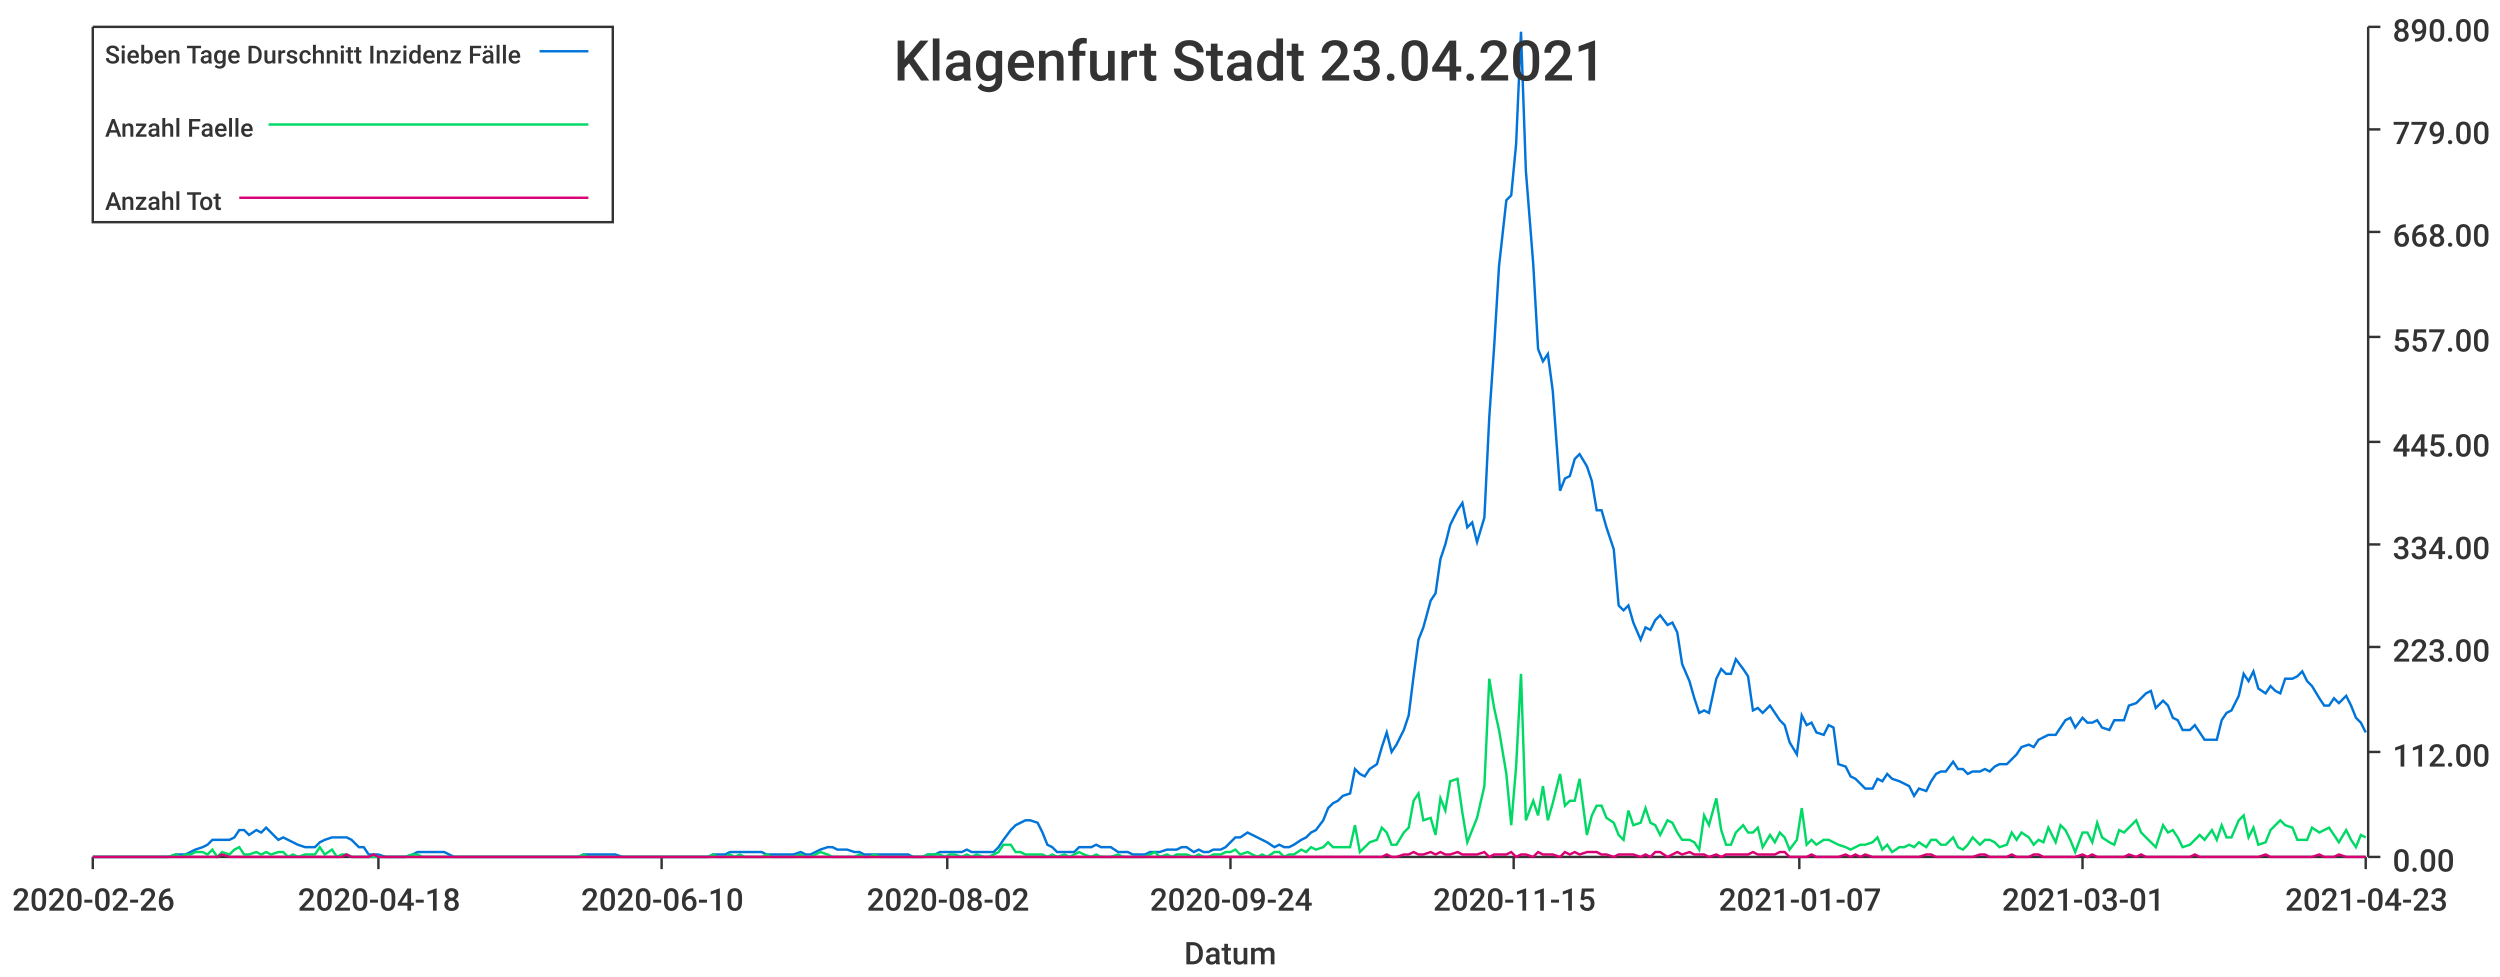
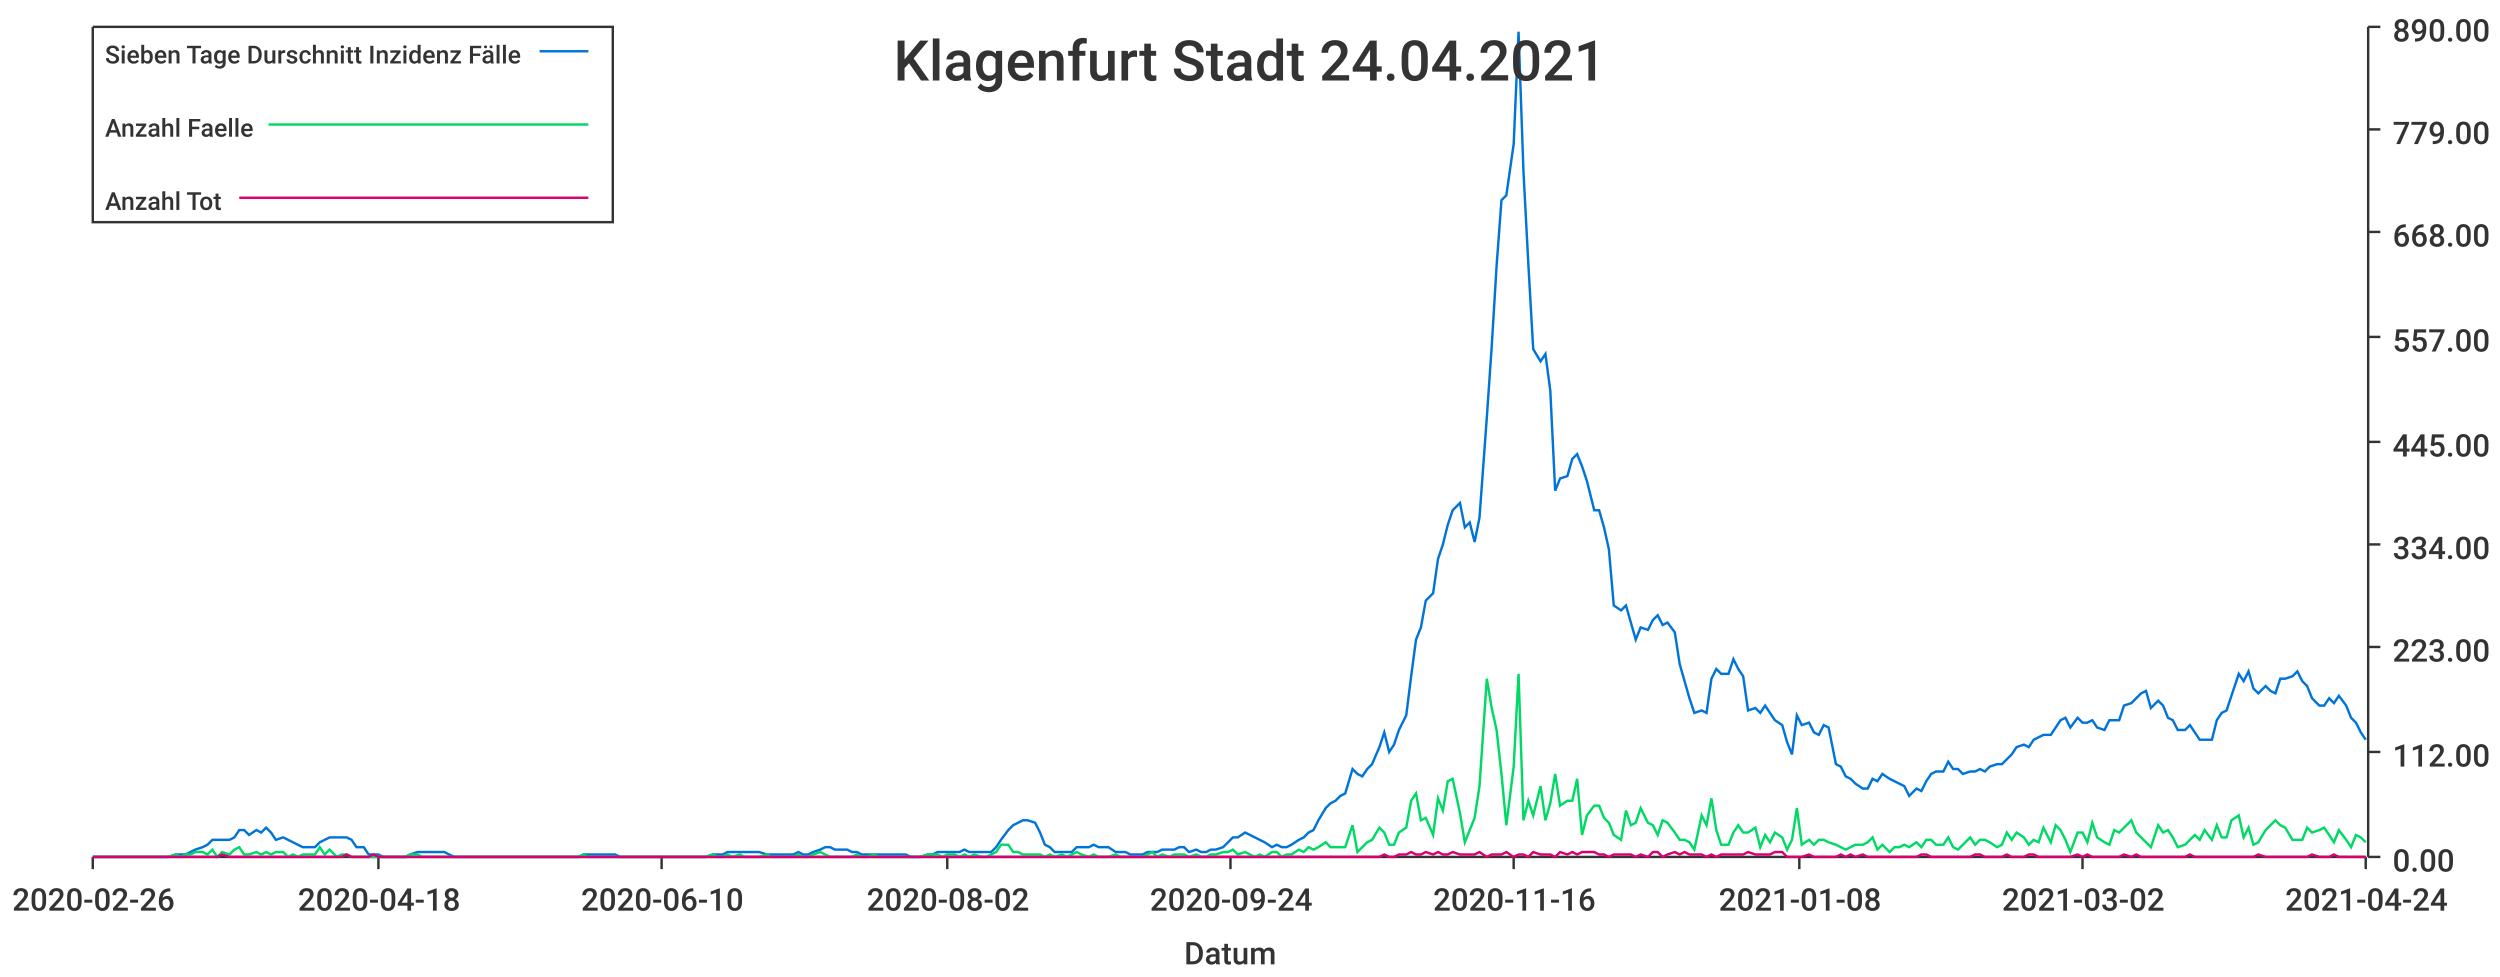
<svg xmlns="http://www.w3.org/2000/svg" width="1024" height="400">\n<path d="M 0 0 L 1024 0 L 1024 400 L 0 400 L 0 0" style="stroke-width:0;stroke:rgba(255,255,255,1.0);fill:rgba(255,255,255,1.0)" />
  <path d="M 38 11 L 969 11 L 969 351 L 38 351 L 38 11" style="stroke-width:0;stroke:rgba(255,255,255,1.0);fill:rgba(255,255,255,1.0)" />
  <path d="M 38 351 L 969 351" style="stroke-width:1;stroke:rgba(51,51,51,1.0);fill:none" />
  <path d="M 38 351 L 38 356" style="stroke-width:1;stroke:rgba(51,51,51,1.0);fill:none" />
  <text x="5" y="373" style="stroke-width:0;stroke:none;fill:rgba(51,51,51,1.0);font-size:12.8px;font-family:'Roboto Medium',sans-serif">2020-02-26</text>
  <path d="M 155 351 L 155 356" style="stroke-width:1;stroke:rgba(51,51,51,1.0);fill:none" />
  <text x="122" y="373" style="stroke-width:0;stroke:none;fill:rgba(51,51,51,1.0);font-size:12.8px;font-family:'Roboto Medium',sans-serif">2020-04-18</text>
  <path d="M 271 351 L 271 356" style="stroke-width:1;stroke:rgba(51,51,51,1.0);fill:none" />
  <text x="238" y="373" style="stroke-width:0;stroke:none;fill:rgba(51,51,51,1.0);font-size:12.8px;font-family:'Roboto Medium',sans-serif">2020-06-10</text>
  <path d="M 388 351 L 388 356" style="stroke-width:1;stroke:rgba(51,51,51,1.0);fill:none" />
  <text x="355" y="373" style="stroke-width:0;stroke:none;fill:rgba(51,51,51,1.0);font-size:12.8px;font-family:'Roboto Medium',sans-serif">2020-08-02</text>
  <path d="M 504 351 L 504 356" style="stroke-width:1;stroke:rgba(51,51,51,1.0);fill:none" />
  <text x="471" y="373" style="stroke-width:0;stroke:none;fill:rgba(51,51,51,1.0);font-size:12.8px;font-family:'Roboto Medium',sans-serif">2020-09-24</text>
  <path d="M 620 351 L 620 356" style="stroke-width:1;stroke:rgba(51,51,51,1.0);fill:none" />
-   <text x="587" y="373" style="stroke-width:0;stroke:none;fill:rgba(51,51,51,1.0);font-size:12.8px;font-family:'Roboto Medium',sans-serif">2020-11-15</text>
+   <text x="587" y="373" style="stroke-width:0;stroke:none;fill:rgba(51,51,51,1.0);font-size:12.8px;font-family:'Roboto Medium',sans-serif">2020-11-16</text>
  <path d="M 737 351 L 737 356" style="stroke-width:1;stroke:rgba(51,51,51,1.0);fill:none" />
-   <text x="704" y="373" style="stroke-width:0;stroke:none;fill:rgba(51,51,51,1.0);font-size:12.8px;font-family:'Roboto Medium',sans-serif">2021-01-07</text>
+   <text x="704" y="373" style="stroke-width:0;stroke:none;fill:rgba(51,51,51,1.0);font-size:12.8px;font-family:'Roboto Medium',sans-serif">2021-01-08</text>
  <path d="M 853 351 L 853 356" style="stroke-width:1;stroke:rgba(51,51,51,1.0);fill:none" />
-   <text x="820" y="373" style="stroke-width:0;stroke:none;fill:rgba(51,51,51,1.0);font-size:12.8px;font-family:'Roboto Medium',sans-serif">2021-03-01</text>
+   <text x="820" y="373" style="stroke-width:0;stroke:none;fill:rgba(51,51,51,1.0);font-size:12.8px;font-family:'Roboto Medium',sans-serif">2021-03-02</text>
  <path d="M 969 351 L 969 356" style="stroke-width:1;stroke:rgba(51,51,51,1.0);fill:none" />
-   <text x="936" y="373" style="stroke-width:0;stroke:none;fill:rgba(51,51,51,1.0);font-size:12.8px;font-family:'Roboto Medium',sans-serif">2021-04-23</text>
+   <text x="936" y="373" style="stroke-width:0;stroke:none;fill:rgba(51,51,51,1.0);font-size:12.8px;font-family:'Roboto Medium',sans-serif">2021-04-24</text>
  <text x="485" y="395" style="stroke-width:0;stroke:none;fill:rgba(51,51,51,1.0);font-size:12.8px;font-family:'Roboto Medium',sans-serif">Datum</text>
  <path d="M 970 351 L 970 11" style="stroke-width:1;stroke:rgba(51,51,51,1.0);fill:none" />
  <path d="M 970 351 L 975 351" style="stroke-width:1;stroke:rgba(51,51,51,1.0);fill:none" />
  <text x="980" y="357" style="stroke-width:0;stroke:none;fill:rgba(51,51,51,1.0);font-size:12.8px;font-family:'Roboto Medium',sans-serif">0.00</text>
  <path d="M 970 308 L 975 308" style="stroke-width:1;stroke:rgba(51,51,51,1.0);fill:none" />
  <text x="980" y="314" style="stroke-width:0;stroke:none;fill:rgba(51,51,51,1.0);font-size:12.8px;font-family:'Roboto Medium',sans-serif">112.00</text>
  <path d="M 970 265 L 975 265" style="stroke-width:1;stroke:rgba(51,51,51,1.0);fill:none" />
  <text x="980" y="271" style="stroke-width:0;stroke:none;fill:rgba(51,51,51,1.0);font-size:12.8px;font-family:'Roboto Medium',sans-serif">223.00</text>
  <path d="M 970 223 L 975 223" style="stroke-width:1;stroke:rgba(51,51,51,1.0);fill:none" />
  <text x="980" y="229" style="stroke-width:0;stroke:none;fill:rgba(51,51,51,1.0);font-size:12.8px;font-family:'Roboto Medium',sans-serif">334.00</text>
  <path d="M 970 181 L 975 181" style="stroke-width:1;stroke:rgba(51,51,51,1.0);fill:none" />
  <text x="980" y="187" style="stroke-width:0;stroke:none;fill:rgba(51,51,51,1.0);font-size:12.8px;font-family:'Roboto Medium',sans-serif">445.00</text>
  <path d="M 970 138 L 975 138" style="stroke-width:1;stroke:rgba(51,51,51,1.0);fill:none" />
  <text x="980" y="144" style="stroke-width:0;stroke:none;fill:rgba(51,51,51,1.0);font-size:12.8px;font-family:'Roboto Medium',sans-serif">557.00</text>
  <path d="M 970 95 L 975 95" style="stroke-width:1;stroke:rgba(51,51,51,1.0);fill:none" />
  <text x="980" y="101" style="stroke-width:0;stroke:none;fill:rgba(51,51,51,1.0);font-size:12.8px;font-family:'Roboto Medium',sans-serif">668.00</text>
  <path d="M 970 53 L 975 53" style="stroke-width:1;stroke:rgba(51,51,51,1.0);fill:none" />
  <text x="980" y="59" style="stroke-width:0;stroke:none;fill:rgba(51,51,51,1.0);font-size:12.8px;font-family:'Roboto Medium',sans-serif">779.00</text>
  <path d="M 970 11 L 975 11" style="stroke-width:1;stroke:rgba(51,51,51,1.0);fill:none" />
  <text x="980" y="17" style="stroke-width:0;stroke:none;fill:rgba(51,51,51,1.0);font-size:12.8px;font-family:'Roboto Medium',sans-serif">890.00</text>
-   <path d="M 38 351 L 41 351 L 43 351 L 45 351 L 47 351 L 50 351 L 52 351 L 54 351 L 56 351 L 58 351 L 61 351 L 63 351 L 65 351 L 67 351 L 69 351 L 72 350 L 74 350 L 76 350 L 78 349 L 80 348 L 83 347 L 85 346 L 87 344 L 89 344 L 91 344 L 94 344 L 96 343 L 98 340 L 100 340 L 102 342 L 105 340 L 107 341 L 109 339 L 111 341 L 114 344 L 116 343 L 118 344 L 120 345 L 122 346 L 125 347 L 127 347 L 129 347 L 131 345 L 133 344 L 136 343 L 138 343 L 140 343 L 142 343 L 144 344 L 147 347 L 149 347 L 151 350 L 153 350 L 155 350 L 158 351 L 160 351 L 162 351 L 164 351 L 166 351 L 169 350 L 171 349 L 173 349 L 175 349 L 177 349 L 180 349 L 182 349 L 184 350 L 186 351 L 189 351 L 191 351 L 193 351 L 195 351 L 197 351 L 200 351 L 202 351 L 204 351 L 206 351 L 208 351 L 211 351 L 213 351 L 215 351 L 217 351 L 219 351 L 222 351 L 224 351 L 226 351 L 228 351 L 230 351 L 233 351 L 235 351 L 237 351 L 239 350 L 241 350 L 244 350 L 246 350 L 248 350 L 250 350 L 252 350 L 255 351 L 257 351 L 259 351 L 261 351 L 264 351 L 266 351 L 268 351 L 270 351 L 272 351 L 275 351 L 277 351 L 279 351 L 281 351 L 283 351 L 286 351 L 288 351 L 290 351 L 292 350 L 294 350 L 297 350 L 299 349 L 301 349 L 303 349 L 305 349 L 308 349 L 310 349 L 312 349 L 314 350 L 316 350 L 319 350 L 321 350 L 323 350 L 325 350 L 328 349 L 330 350 L 332 350 L 334 349 L 336 348 L 339 347 L 341 347 L 343 348 L 345 348 L 347 348 L 350 349 L 352 349 L 354 350 L 356 350 L 358 350 L 361 350 L 363 350 L 365 350 L 367 350 L 369 350 L 372 350 L 374 351 L 376 351 L 378 351 L 380 350 L 383 350 L 385 349 L 387 349 L 389 349 L 391 349 L 394 349 L 396 348 L 398 349 L 400 349 L 403 349 L 405 349 L 407 349 L 409 347 L 411 344 L 414 340 L 416 338 L 418 337 L 420 336 L 422 336 L 425 337 L 427 341 L 429 346 L 431 347 L 433 349 L 436 349 L 438 349 L 440 349 L 442 347 L 444 347 L 447 347 L 449 346 L 451 347 L 453 347 L 455 347 L 458 349 L 460 349 L 462 349 L 464 350 L 466 350 L 469 350 L 471 349 L 473 349 L 475 349 L 478 348 L 480 348 L 482 348 L 484 347 L 486 347 L 489 349 L 491 348 L 493 349 L 495 349 L 497 348 L 500 348 L 502 347 L 504 345 L 506 343 L 508 343 L 511 341 L 513 342 L 515 343 L 517 344 L 519 345 L 522 347 L 524 346 L 526 347 L 528 347 L 530 346 L 533 344 L 535 343 L 537 341 L 539 340 L 542 336 L 544 331 L 546 329 L 548 328 L 550 326 L 553 325 L 555 315 L 557 317 L 559 318 L 561 315 L 564 313 L 566 306 L 568 300 L 570 308 L 572 305 L 575 299 L 577 293 L 579 277 L 581 262 L 583 257 L 586 246 L 588 243 L 590 229 L 592 223 L 594 215 L 597 209 L 599 206 L 601 216 L 603 214 L 605 222 L 608 212 L 610 171 L 612 142 L 614 109 L 617 82 L 619 80 L 621 59 L 623 13 L 625 70 L 628 108 L 630 143 L 632 148 L 634 145 L 636 160 L 639 201 L 641 196 L 643 195 L 645 188 L 647 186 L 650 191 L 652 197 L 654 209 L 656 209 L 658 216 L 661 225 L 663 248 L 665 250 L 667 248 L 669 255 L 672 262 L 674 257 L 676 258 L 678 254 L 680 252 L 683 256 L 685 255 L 687 259 L 689 272 L 692 279 L 694 286 L 696 292 L 698 291 L 700 292 L 703 278 L 705 274 L 707 276 L 709 276 L 711 270 L 714 274 L 716 277 L 718 291 L 720 290 L 722 292 L 725 289 L 727 292 L 729 295 L 731 297 L 733 304 L 736 309 L 738 293 L 740 297 L 742 296 L 744 300 L 747 301 L 749 297 L 751 298 L 753 313 L 756 314 L 758 318 L 760 319 L 762 321 L 764 323 L 767 323 L 769 319 L 771 320 L 773 317 L 775 319 L 778 320 L 780 321 L 782 322 L 784 326 L 786 323 L 789 324 L 791 320 L 793 317 L 795 316 L 797 316 L 800 312 L 802 315 L 804 315 L 806 317 L 808 316 L 811 316 L 813 315 L 815 316 L 817 314 L 819 313 L 822 313 L 824 311 L 826 309 L 828 306 L 831 305 L 833 306 L 835 303 L 837 302 L 839 301 L 842 301 L 844 298 L 846 295 L 848 294 L 850 298 L 853 294 L 855 296 L 857 296 L 859 295 L 861 298 L 864 299 L 866 295 L 868 295 L 870 295 L 872 289 L 875 288 L 877 286 L 879 284 L 881 283 L 883 290 L 886 287 L 888 289 L 890 294 L 892 295 L 894 299 L 897 299 L 899 297 L 901 300 L 903 303 L 906 303 L 908 303 L 910 295 L 912 292 L 914 291 L 917 285 L 919 276 L 921 279 L 923 275 L 925 282 L 928 284 L 930 281 L 932 283 L 934 284 L 936 278 L 939 278 L 941 277 L 943 275 L 945 279 L 947 281 L 950 286 L 952 289 L 954 289 L 956 286 L 958 288 L 961 285 L 963 289 L 965 294 L 967 296 L 969 300" style="stroke-width:1;stroke:rgba(0,116,217,1.0);fill:none" />
-   <path d="M 38 351 L 41 351 L 43 351 L 45 351 L 47 351 L 50 351 L 52 351 L 54 351 L 56 351 L 58 351 L 61 351 L 63 351 L 65 351 L 67 351 L 69 351 L 72 350 L 74 351 L 76 350 L 78 350 L 80 349 L 83 349 L 85 350 L 87 348 L 89 351 L 91 349 L 94 350 L 96 348 L 98 347 L 100 350 L 102 350 L 105 349 L 107 350 L 109 349 L 111 350 L 114 349 L 116 349 L 118 351 L 120 350 L 122 351 L 125 350 L 127 350 L 129 350 L 131 347 L 133 350 L 136 348 L 138 351 L 140 350 L 142 350 L 144 351 L 147 351 L 149 351 L 151 351 L 153 351 L 155 351 L 158 351 L 160 351 L 162 351 L 164 351 L 166 351 L 169 350 L 171 350 L 173 351 L 175 351 L 177 351 L 180 351 L 182 351 L 184 351 L 186 351 L 189 351 L 191 351 L 193 351 L 195 351 L 197 351 L 200 351 L 202 351 L 204 351 L 206 351 L 208 351 L 211 351 L 213 351 L 215 351 L 217 351 L 219 351 L 222 351 L 224 351 L 226 351 L 228 351 L 230 351 L 233 351 L 235 351 L 237 351 L 239 350 L 241 351 L 244 351 L 246 351 L 248 351 L 250 351 L 252 351 L 255 351 L 257 351 L 259 351 L 261 351 L 264 351 L 266 351 L 268 351 L 270 351 L 272 351 L 275 351 L 277 351 L 279 351 L 281 351 L 283 351 L 286 351 L 288 351 L 290 351 L 292 350 L 294 351 L 297 351 L 299 350 L 301 351 L 303 350 L 305 351 L 308 351 L 310 351 L 312 351 L 314 350 L 316 351 L 319 351 L 321 351 L 323 351 L 325 351 L 328 350 L 330 351 L 332 351 L 334 350 L 336 349 L 339 350 L 341 351 L 343 351 L 345 351 L 347 351 L 350 351 L 352 350 L 354 351 L 356 351 L 358 350 L 361 351 L 363 351 L 365 351 L 367 351 L 369 351 L 372 351 L 374 351 L 376 351 L 378 351 L 380 350 L 383 350 L 385 350 L 387 351 L 389 350 L 391 350 L 394 351 L 396 350 L 398 351 L 400 350 L 403 351 L 405 351 L 407 350 L 409 349 L 411 346 L 414 346 L 416 349 L 418 349 L 420 350 L 422 350 L 425 350 L 427 350 L 429 351 L 431 350 L 433 351 L 436 350 L 438 351 L 440 350 L 442 349 L 444 350 L 447 351 L 449 350 L 451 351 L 453 351 L 455 351 L 458 350 L 460 351 L 462 351 L 464 351 L 466 351 L 469 351 L 471 350 L 473 349 L 475 351 L 478 350 L 480 351 L 482 350 L 484 350 L 486 350 L 489 351 L 491 350 L 493 351 L 495 351 L 497 350 L 500 350 L 502 349 L 504 349 L 506 348 L 508 350 L 511 349 L 513 350 L 515 351 L 517 350 L 519 351 L 522 349 L 524 349 L 526 351 L 528 350 L 530 350 L 533 348 L 535 349 L 537 347 L 539 348 L 542 347 L 544 345 L 546 347 L 548 347 L 550 347 L 553 347 L 555 338 L 557 349 L 559 347 L 561 345 L 564 344 L 566 339 L 568 341 L 570 346 L 572 346 L 575 341 L 577 339 L 579 328 L 581 325 L 583 336 L 586 335 L 588 342 L 590 327 L 592 332 L 594 320 L 597 319 L 599 333 L 601 345 L 603 340 L 605 335 L 608 322 L 610 278 L 612 290 L 614 299 L 617 317 L 619 338 L 621 314 L 623 276 L 625 336 L 628 328 L 630 334 L 632 322 L 634 336 L 636 329 L 639 317 L 641 330 L 643 328 L 645 328 L 647 319 L 650 342 L 652 334 L 654 330 L 656 330 L 658 335 L 661 337 L 663 342 L 665 344 L 667 332 L 669 338 L 672 337 L 674 331 L 676 337 L 678 338 L 680 342 L 683 336 L 685 337 L 687 341 L 689 344 L 692 344 L 694 345 L 696 348 L 698 334 L 700 338 L 703 327 L 705 340 L 707 346 L 709 346 L 711 341 L 714 338 L 716 341 L 718 341 L 720 339 L 722 347 L 725 342 L 727 345 L 729 341 L 731 343 L 733 348 L 736 344 L 738 331 L 740 346 L 742 344 L 744 346 L 747 344 L 749 344 L 751 345 L 753 346 L 756 347 L 758 348 L 760 347 L 762 346 L 764 346 L 767 345 L 769 343 L 771 348 L 773 346 L 775 349 L 778 347 L 780 347 L 782 346 L 784 347 L 786 345 L 789 347 L 791 344 L 793 344 L 795 346 L 797 346 L 800 343 L 802 347 L 804 348 L 806 346 L 808 343 L 811 346 L 813 344 L 815 344 L 817 345 L 819 347 L 822 346 L 824 341 L 826 344 L 828 341 L 831 343 L 833 346 L 835 344 L 837 345 L 839 339 L 842 345 L 844 338 L 846 340 L 848 344 L 850 349 L 853 341 L 855 341 L 857 345 L 859 337 L 861 343 L 864 345 L 866 346 L 868 340 L 870 341 L 872 339 L 875 336 L 877 341 L 879 343 L 881 345 L 883 347 L 886 338 L 888 341 L 890 340 L 892 343 L 894 347 L 897 346 L 899 344 L 901 342 L 903 344 L 906 340 L 908 344 L 910 338 L 912 343 L 914 343 L 917 336 L 919 334 L 921 343 L 923 339 L 925 346 L 928 345 L 930 340 L 932 338 L 934 336 L 936 338 L 939 339 L 941 344 L 943 344 L 945 344 L 947 339 L 950 341 L 952 340 L 954 339 L 956 342 L 958 345 L 961 340 L 963 344 L 965 347 L 967 342 L 969 343" style="stroke-width:1;stroke:rgba(0,217,101,1.0);fill:none" />
-   <path d="M 38 351 L 41 351 L 43 351 L 45 351 L 47 351 L 50 351 L 52 351 L 54 351 L 56 351 L 58 351 L 61 351 L 63 351 L 65 351 L 67 351 L 69 351 L 72 351 L 74 351 L 76 351 L 78 351 L 80 351 L 83 351 L 85 351 L 87 351 L 89 351 L 91 350 L 94 351 L 96 351 L 98 351 L 100 351 L 102 351 L 105 351 L 107 351 L 109 351 L 111 351 L 114 351 L 116 351 L 118 351 L 120 351 L 122 351 L 125 351 L 127 351 L 129 351 L 131 351 L 133 351 L 136 351 L 138 351 L 140 351 L 142 350 L 144 351 L 147 351 L 149 351 L 151 351 L 153 350 L 155 351 L 158 351 L 160 351 L 162 351 L 164 351 L 166 351 L 169 351 L 171 351 L 173 351 L 175 351 L 177 351 L 180 351 L 182 351 L 184 351 L 186 351 L 189 351 L 191 351 L 193 351 L 195 351 L 197 351 L 200 351 L 202 351 L 204 351 L 206 351 L 208 351 L 211 351 L 213 351 L 215 351 L 217 351 L 219 351 L 222 351 L 224 351 L 226 351 L 228 351 L 230 351 L 233 351 L 235 351 L 237 351 L 239 351 L 241 351 L 244 351 L 246 351 L 248 351 L 250 351 L 252 351 L 255 351 L 257 351 L 259 351 L 261 351 L 264 351 L 266 351 L 268 351 L 270 351 L 272 351 L 275 351 L 277 351 L 279 351 L 281 351 L 283 351 L 286 351 L 288 351 L 290 351 L 292 351 L 294 351 L 297 351 L 299 351 L 301 351 L 303 351 L 305 351 L 308 351 L 310 351 L 312 351 L 314 351 L 316 351 L 319 351 L 321 351 L 323 351 L 325 351 L 328 351 L 330 351 L 332 351 L 334 351 L 336 351 L 339 351 L 341 351 L 343 351 L 345 351 L 347 351 L 350 351 L 352 351 L 354 351 L 356 351 L 358 351 L 361 351 L 363 351 L 365 351 L 367 351 L 369 351 L 372 351 L 374 351 L 376 351 L 378 351 L 380 351 L 383 351 L 385 351 L 387 351 L 389 351 L 391 351 L 394 351 L 396 351 L 398 351 L 400 351 L 403 351 L 405 351 L 407 351 L 409 351 L 411 351 L 414 351 L 416 351 L 418 351 L 420 351 L 422 351 L 425 351 L 427 351 L 429 351 L 431 351 L 433 351 L 436 351 L 438 351 L 440 351 L 442 351 L 444 351 L 447 351 L 449 351 L 451 351 L 453 351 L 455 351 L 458 351 L 460 351 L 462 351 L 464 351 L 466 351 L 469 351 L 471 351 L 473 351 L 475 351 L 478 351 L 480 351 L 482 351 L 484 351 L 486 351 L 489 351 L 491 351 L 493 351 L 495 351 L 497 351 L 500 351 L 502 351 L 504 351 L 506 351 L 508 351 L 511 351 L 513 351 L 515 351 L 517 351 L 519 351 L 522 351 L 524 351 L 526 351 L 528 351 L 530 351 L 533 351 L 535 351 L 537 351 L 539 351 L 542 351 L 544 351 L 546 351 L 548 351 L 550 351 L 553 351 L 555 351 L 557 351 L 559 351 L 561 351 L 564 351 L 566 351 L 568 350 L 570 351 L 572 351 L 575 350 L 577 350 L 579 349 L 581 350 L 583 350 L 586 349 L 588 350 L 590 349 L 592 350 L 594 350 L 597 349 L 599 350 L 601 350 L 603 350 L 605 350 L 608 349 L 610 351 L 612 350 L 614 350 L 617 350 L 619 349 L 621 351 L 623 350 L 625 350 L 628 351 L 630 349 L 632 350 L 634 350 L 636 350 L 639 351 L 641 349 L 643 350 L 645 349 L 647 350 L 650 349 L 652 349 L 654 349 L 656 350 L 658 350 L 661 351 L 663 350 L 665 350 L 667 350 L 669 350 L 672 351 L 674 350 L 676 351 L 678 349 L 680 349 L 683 351 L 685 350 L 687 349 L 689 350 L 692 349 L 694 350 L 696 350 L 698 350 L 700 351 L 703 350 L 705 351 L 707 350 L 709 350 L 711 350 L 714 350 L 716 350 L 718 349 L 720 350 L 722 350 L 725 350 L 727 350 L 729 349 L 731 349 L 733 351 L 736 351 L 738 351 L 740 351 L 742 350 L 744 351 L 747 351 L 749 351 L 751 351 L 753 351 L 756 350 L 758 351 L 760 350 L 762 351 L 764 350 L 767 351 L 769 351 L 771 351 L 773 351 L 775 351 L 778 351 L 780 351 L 782 351 L 784 351 L 786 351 L 789 350 L 791 350 L 793 351 L 795 351 L 797 351 L 800 351 L 802 351 L 804 351 L 806 351 L 808 351 L 811 350 L 813 350 L 815 351 L 817 351 L 819 351 L 822 351 L 824 350 L 826 351 L 828 351 L 831 351 L 833 350 L 835 350 L 837 351 L 839 351 L 842 351 L 844 351 L 846 351 L 848 351 L 850 351 L 853 350 L 855 351 L 857 350 L 859 351 L 861 351 L 864 351 L 866 351 L 868 351 L 870 351 L 872 350 L 875 351 L 877 350 L 879 351 L 881 351 L 883 351 L 886 351 L 888 351 L 890 351 L 892 351 L 894 351 L 897 351 L 899 350 L 901 351 L 903 351 L 906 351 L 908 351 L 910 351 L 912 351 L 914 351 L 917 351 L 919 351 L 921 351 L 923 351 L 925 351 L 928 350 L 930 351 L 932 351 L 934 351 L 936 351 L 939 351 L 941 351 L 943 351 L 945 351 L 947 351 L 950 350 L 952 351 L 954 351 L 956 351 L 958 350 L 961 351 L 963 351 L 965 351 L 967 351 L 969 351" style="stroke-width:1;stroke:rgba(217,0,116,1.0);fill:none" />
-   <text x="366" y="33" style="stroke-width:0;stroke:none;fill:rgba(51,51,51,1.0);font-size:23.0px;font-family:'Roboto Medium',sans-serif">Klagenfurt Stadt 23.04.2021</text>
+   <path d="M 38 351 L 41 351 L 43 351 L 45 351 L 47 351 L 50 351 L 52 351 L 54 351 L 56 351 L 58 351 L 61 351 L 63 351 L 65 351 L 67 351 L 69 351 L 72 350 L 74 350 L 76 350 L 78 349 L 80 348 L 83 347 L 85 346 L 87 344 L 89 344 L 91 344 L 94 344 L 96 343 L 98 340 L 100 340 L 102 342 L 105 340 L 107 341 L 109 339 L 111 341 L 113 344 L 116 343 L 118 344 L 120 345 L 122 346 L 124 347 L 127 347 L 129 347 L 131 345 L 133 344 L 135 343 L 138 343 L 140 343 L 142 343 L 144 344 L 146 347 L 149 347 L 151 350 L 153 350 L 155 350 L 157 351 L 160 351 L 162 351 L 164 351 L 166 351 L 168 350 L 171 349 L 173 349 L 175 349 L 177 349 L 179 349 L 182 349 L 184 350 L 186 351 L 188 351 L 190 351 L 193 351 L 195 351 L 197 351 L 199 351 L 201 351 L 204 351 L 206 351 L 208 351 L 210 351 L 212 351 L 215 351 L 217 351 L 219 351 L 221 351 L 223 351 L 226 351 L 228 351 L 230 351 L 232 351 L 234 351 L 237 351 L 239 350 L 241 350 L 243 350 L 245 350 L 248 350 L 250 350 L 252 350 L 254 351 L 256 351 L 259 351 L 261 351 L 263 351 L 265 351 L 267 351 L 270 351 L 272 351 L 274 351 L 276 351 L 278 351 L 281 351 L 283 351 L 285 351 L 287 351 L 289 351 L 292 350 L 294 350 L 296 350 L 298 349 L 300 349 L 303 349 L 305 349 L 307 349 L 309 349 L 311 349 L 314 350 L 316 350 L 318 350 L 320 350 L 322 350 L 325 350 L 327 349 L 329 350 L 331 350 L 333 349 L 336 348 L 338 347 L 340 347 L 342 348 L 344 348 L 347 348 L 349 349 L 351 349 L 353 350 L 355 350 L 358 350 L 360 350 L 362 350 L 364 350 L 366 350 L 369 350 L 371 350 L 373 351 L 375 351 L 377 351 L 380 350 L 382 350 L 384 349 L 386 349 L 388 349 L 391 349 L 393 349 L 395 348 L 397 349 L 399 349 L 402 349 L 404 349 L 406 349 L 408 347 L 410 344 L 413 340 L 415 338 L 417 337 L 419 336 L 421 336 L 424 337 L 426 341 L 428 346 L 430 347 L 432 349 L 435 349 L 437 349 L 439 349 L 441 347 L 443 347 L 446 347 L 448 346 L 450 347 L 452 347 L 454 347 L 457 349 L 459 349 L 461 349 L 463 350 L 465 350 L 468 350 L 470 349 L 472 349 L 474 349 L 476 348 L 479 348 L 481 348 L 483 347 L 485 347 L 487 349 L 490 348 L 492 349 L 494 349 L 496 348 L 498 348 L 501 347 L 503 345 L 505 343 L 507 343 L 510 341 L 512 342 L 514 343 L 516 344 L 518 345 L 521 347 L 523 346 L 525 347 L 527 347 L 529 346 L 532 344 L 534 343 L 536 341 L 538 340 L 540 336 L 543 331 L 545 329 L 547 328 L 549 326 L 551 325 L 554 315 L 556 317 L 558 318 L 560 315 L 562 313 L 565 306 L 567 300 L 569 308 L 571 305 L 573 299 L 576 293 L 578 277 L 580 262 L 582 257 L 584 246 L 587 243 L 589 229 L 591 223 L 593 215 L 595 209 L 598 206 L 600 216 L 602 214 L 604 222 L 606 212 L 609 171 L 611 142 L 613 109 L 615 82 L 617 80 L 620 59 L 622 13 L 624 70 L 626 108 L 628 143 L 631 148 L 633 145 L 635 160 L 637 201 L 639 196 L 642 195 L 644 188 L 646 186 L 648 191 L 650 197 L 653 209 L 655 209 L 657 216 L 659 225 L 661 248 L 664 250 L 666 248 L 668 255 L 670 262 L 672 257 L 675 258 L 677 254 L 679 252 L 681 256 L 683 255 L 686 259 L 688 272 L 690 279 L 692 286 L 694 292 L 697 291 L 699 292 L 701 278 L 703 274 L 705 276 L 708 276 L 710 270 L 712 274 L 714 277 L 716 291 L 719 290 L 721 292 L 723 289 L 725 292 L 727 295 L 730 297 L 732 304 L 734 309 L 736 293 L 738 297 L 741 296 L 743 300 L 745 301 L 747 297 L 749 298 L 752 313 L 754 314 L 756 318 L 758 319 L 760 321 L 763 323 L 765 323 L 767 319 L 769 320 L 771 317 L 774 319 L 776 320 L 778 321 L 780 322 L 782 326 L 785 323 L 787 324 L 789 320 L 791 317 L 793 316 L 796 316 L 798 312 L 800 315 L 802 315 L 804 317 L 807 316 L 809 316 L 811 315 L 813 316 L 815 314 L 818 313 L 820 313 L 822 311 L 824 309 L 826 306 L 829 305 L 831 306 L 833 303 L 835 302 L 837 301 L 840 301 L 842 298 L 844 295 L 846 294 L 848 298 L 851 294 L 853 296 L 855 296 L 857 295 L 859 298 L 862 299 L 864 295 L 866 295 L 868 295 L 870 289 L 873 288 L 875 286 L 877 284 L 879 283 L 881 290 L 884 287 L 886 289 L 888 294 L 890 295 L 892 299 L 895 299 L 897 297 L 899 300 L 901 303 L 903 303 L 906 303 L 908 295 L 910 292 L 912 291 L 914 285 L 917 276 L 919 279 L 921 275 L 923 282 L 925 284 L 928 281 L 930 283 L 932 284 L 934 278 L 936 278 L 939 277 L 941 275 L 943 279 L 945 281 L 947 286 L 950 289 L 952 289 L 954 286 L 956 288 L 958 285 L 961 289 L 963 294 L 965 296 L 967 300 L 969 303" style="stroke-width:1;stroke:rgba(0,116,217,1.0);fill:none" />
+   <path d="M 38 351 L 41 351 L 43 351 L 45 351 L 47 351 L 50 351 L 52 351 L 54 351 L 56 351 L 58 351 L 61 351 L 63 351 L 65 351 L 67 351 L 69 351 L 72 350 L 74 351 L 76 350 L 78 350 L 80 349 L 83 349 L 85 350 L 87 348 L 89 351 L 91 349 L 94 350 L 96 348 L 98 347 L 100 350 L 102 350 L 105 349 L 107 350 L 109 349 L 111 350 L 113 349 L 116 349 L 118 351 L 120 350 L 122 351 L 124 350 L 127 350 L 129 350 L 131 347 L 133 350 L 135 348 L 138 351 L 140 350 L 142 350 L 144 351 L 146 351 L 149 351 L 151 351 L 153 351 L 155 351 L 157 351 L 160 351 L 162 351 L 164 351 L 166 351 L 168 350 L 171 350 L 173 351 L 175 351 L 177 351 L 179 351 L 182 351 L 184 351 L 186 351 L 188 351 L 190 351 L 193 351 L 195 351 L 197 351 L 199 351 L 201 351 L 204 351 L 206 351 L 208 351 L 210 351 L 212 351 L 215 351 L 217 351 L 219 351 L 221 351 L 223 351 L 226 351 L 228 351 L 230 351 L 232 351 L 234 351 L 237 351 L 239 350 L 241 351 L 243 351 L 245 351 L 248 351 L 250 351 L 252 351 L 254 351 L 256 351 L 259 351 L 261 351 L 263 351 L 265 351 L 267 351 L 270 351 L 272 351 L 274 351 L 276 351 L 278 351 L 281 351 L 283 351 L 285 351 L 287 351 L 289 351 L 292 350 L 294 351 L 296 351 L 298 350 L 300 351 L 303 350 L 305 351 L 307 351 L 309 351 L 311 351 L 314 350 L 316 351 L 318 351 L 320 351 L 322 351 L 325 351 L 327 350 L 329 351 L 331 351 L 333 350 L 336 349 L 338 350 L 340 351 L 342 351 L 344 351 L 347 351 L 349 351 L 351 350 L 353 351 L 355 351 L 358 350 L 360 351 L 362 351 L 364 351 L 366 351 L 369 351 L 371 351 L 373 351 L 375 351 L 377 351 L 380 350 L 382 350 L 384 350 L 386 351 L 388 350 L 391 350 L 393 351 L 395 350 L 397 351 L 399 350 L 402 351 L 404 351 L 406 350 L 408 349 L 410 346 L 413 346 L 415 349 L 417 349 L 419 350 L 421 350 L 424 350 L 426 350 L 428 351 L 430 350 L 432 351 L 435 350 L 437 351 L 439 350 L 441 349 L 443 350 L 446 351 L 448 350 L 450 351 L 452 351 L 454 351 L 457 350 L 459 351 L 461 351 L 463 351 L 465 351 L 468 351 L 470 350 L 472 349 L 474 351 L 476 350 L 479 351 L 481 350 L 483 350 L 485 350 L 487 351 L 490 350 L 492 351 L 494 351 L 496 350 L 498 350 L 501 349 L 503 349 L 505 348 L 507 350 L 510 349 L 512 350 L 514 351 L 516 350 L 518 351 L 521 349 L 523 349 L 525 351 L 527 350 L 529 350 L 532 348 L 534 349 L 536 347 L 538 348 L 540 347 L 543 345 L 545 347 L 547 347 L 549 347 L 551 347 L 554 338 L 556 349 L 558 347 L 560 345 L 562 344 L 565 339 L 567 341 L 569 346 L 571 346 L 573 341 L 576 339 L 578 328 L 580 325 L 582 336 L 584 335 L 587 342 L 589 327 L 591 332 L 593 320 L 595 319 L 598 333 L 600 345 L 602 340 L 604 335 L 606 322 L 609 278 L 611 290 L 613 299 L 615 317 L 617 338 L 620 314 L 622 276 L 624 336 L 626 328 L 628 334 L 631 322 L 633 336 L 635 329 L 637 317 L 639 330 L 642 328 L 644 328 L 646 319 L 648 342 L 650 334 L 653 330 L 655 330 L 657 335 L 659 337 L 661 342 L 664 344 L 666 332 L 668 338 L 670 337 L 672 331 L 675 337 L 677 338 L 679 342 L 681 336 L 683 337 L 686 341 L 688 344 L 690 344 L 692 345 L 694 348 L 697 334 L 699 338 L 701 327 L 703 340 L 705 346 L 708 346 L 710 341 L 712 338 L 714 341 L 716 341 L 719 339 L 721 347 L 723 342 L 725 345 L 727 341 L 730 343 L 732 348 L 734 344 L 736 331 L 738 346 L 741 344 L 743 346 L 745 344 L 747 344 L 749 345 L 752 346 L 754 347 L 756 348 L 758 347 L 760 346 L 763 346 L 765 345 L 767 343 L 769 348 L 771 346 L 774 349 L 776 347 L 778 347 L 780 346 L 782 347 L 785 345 L 787 347 L 789 344 L 791 344 L 793 346 L 796 346 L 798 343 L 800 347 L 802 348 L 804 346 L 807 343 L 809 346 L 811 344 L 813 344 L 815 345 L 818 347 L 820 346 L 822 341 L 824 344 L 826 341 L 829 343 L 831 346 L 833 344 L 835 345 L 837 339 L 840 345 L 842 338 L 844 340 L 846 344 L 848 349 L 851 341 L 853 341 L 855 345 L 857 337 L 859 343 L 862 345 L 864 346 L 866 340 L 868 341 L 870 339 L 873 336 L 875 341 L 877 343 L 879 345 L 881 347 L 884 338 L 886 341 L 888 340 L 890 343 L 892 347 L 895 346 L 897 344 L 899 342 L 901 344 L 903 340 L 906 344 L 908 338 L 910 343 L 912 343 L 914 336 L 917 334 L 919 343 L 921 339 L 923 346 L 925 345 L 928 340 L 930 338 L 932 336 L 934 338 L 936 339 L 939 344 L 941 344 L 943 344 L 945 339 L 947 341 L 950 340 L 952 339 L 954 342 L 956 345 L 958 340 L 961 344 L 963 347 L 965 342 L 967 343 L 969 345" style="stroke-width:1;stroke:rgba(0,217,101,1.0);fill:none" />
+   <path d="M 38 351 L 41 351 L 43 351 L 45 351 L 47 351 L 50 351 L 52 351 L 54 351 L 56 351 L 58 351 L 61 351 L 63 351 L 65 351 L 67 351 L 69 351 L 72 351 L 74 351 L 76 351 L 78 351 L 80 351 L 83 351 L 85 351 L 87 351 L 89 351 L 91 350 L 94 351 L 96 351 L 98 351 L 100 351 L 102 351 L 105 351 L 107 351 L 109 351 L 111 351 L 113 351 L 116 351 L 118 351 L 120 351 L 122 351 L 124 351 L 127 351 L 129 351 L 131 351 L 133 351 L 135 351 L 138 351 L 140 351 L 142 350 L 144 351 L 146 351 L 149 351 L 151 351 L 153 350 L 155 351 L 157 351 L 160 351 L 162 351 L 164 351 L 166 351 L 168 351 L 171 351 L 173 351 L 175 351 L 177 351 L 179 351 L 182 351 L 184 351 L 186 351 L 188 351 L 190 351 L 193 351 L 195 351 L 197 351 L 199 351 L 201 351 L 204 351 L 206 351 L 208 351 L 210 351 L 212 351 L 215 351 L 217 351 L 219 351 L 221 351 L 223 351 L 226 351 L 228 351 L 230 351 L 232 351 L 234 351 L 237 351 L 239 351 L 241 351 L 243 351 L 245 351 L 248 351 L 250 351 L 252 351 L 254 351 L 256 351 L 259 351 L 261 351 L 263 351 L 265 351 L 267 351 L 270 351 L 272 351 L 274 351 L 276 351 L 278 351 L 281 351 L 283 351 L 285 351 L 287 351 L 289 351 L 292 351 L 294 351 L 296 351 L 298 351 L 300 351 L 303 351 L 305 351 L 307 351 L 309 351 L 311 351 L 314 351 L 316 351 L 318 351 L 320 351 L 322 351 L 325 351 L 327 351 L 329 351 L 331 351 L 333 351 L 336 351 L 338 351 L 340 351 L 342 351 L 344 351 L 347 351 L 349 351 L 351 351 L 353 351 L 355 351 L 358 351 L 360 351 L 362 351 L 364 351 L 366 351 L 369 351 L 371 351 L 373 351 L 375 351 L 377 351 L 380 351 L 382 351 L 384 351 L 386 351 L 388 351 L 391 351 L 393 351 L 395 351 L 397 351 L 399 351 L 402 351 L 404 351 L 406 351 L 408 351 L 410 351 L 413 351 L 415 351 L 417 351 L 419 351 L 421 351 L 424 351 L 426 351 L 428 351 L 430 351 L 432 351 L 435 351 L 437 351 L 439 351 L 441 351 L 443 351 L 446 351 L 448 351 L 450 351 L 452 351 L 454 351 L 457 351 L 459 351 L 461 351 L 463 351 L 465 351 L 468 351 L 470 351 L 472 351 L 474 351 L 476 351 L 479 351 L 481 351 L 483 351 L 485 351 L 487 351 L 490 351 L 492 351 L 494 351 L 496 351 L 498 351 L 501 351 L 503 351 L 505 351 L 507 351 L 510 351 L 512 351 L 514 351 L 516 351 L 518 351 L 521 351 L 523 351 L 525 351 L 527 351 L 529 351 L 532 351 L 534 351 L 536 351 L 538 351 L 540 351 L 543 351 L 545 351 L 547 351 L 549 351 L 551 351 L 554 351 L 556 351 L 558 351 L 560 351 L 562 351 L 565 351 L 567 350 L 569 351 L 571 351 L 573 350 L 576 350 L 578 349 L 580 350 L 582 350 L 584 349 L 587 350 L 589 349 L 591 350 L 593 350 L 595 349 L 598 350 L 600 350 L 602 350 L 604 350 L 606 349 L 609 351 L 611 350 L 613 350 L 615 350 L 617 349 L 620 351 L 622 350 L 624 350 L 626 351 L 628 349 L 631 350 L 633 350 L 635 350 L 637 351 L 639 349 L 642 350 L 644 349 L 646 350 L 648 349 L 650 349 L 653 349 L 655 350 L 657 350 L 659 351 L 661 350 L 664 350 L 666 350 L 668 350 L 670 351 L 672 350 L 675 351 L 677 349 L 679 349 L 681 351 L 683 350 L 686 349 L 688 350 L 690 349 L 692 350 L 694 350 L 697 350 L 699 351 L 701 350 L 703 351 L 705 350 L 708 350 L 710 350 L 712 350 L 714 350 L 716 349 L 719 350 L 721 350 L 723 350 L 725 350 L 727 349 L 730 349 L 732 351 L 734 351 L 736 351 L 738 351 L 741 350 L 743 351 L 745 351 L 747 351 L 749 351 L 752 351 L 754 350 L 756 351 L 758 350 L 760 351 L 763 350 L 765 351 L 767 351 L 769 351 L 771 351 L 774 351 L 776 351 L 778 351 L 780 351 L 782 351 L 785 351 L 787 350 L 789 350 L 791 351 L 793 351 L 796 351 L 798 351 L 800 351 L 802 351 L 804 351 L 807 351 L 809 350 L 811 350 L 813 351 L 815 351 L 818 351 L 820 351 L 822 350 L 824 351 L 826 351 L 829 351 L 831 350 L 833 350 L 835 351 L 837 351 L 840 351 L 842 351 L 844 351 L 846 351 L 848 351 L 851 350 L 853 351 L 855 350 L 857 351 L 859 351 L 862 351 L 864 351 L 866 351 L 868 351 L 870 350 L 873 351 L 875 350 L 877 351 L 879 351 L 881 351 L 884 351 L 886 351 L 888 351 L 890 351 L 892 351 L 895 351 L 897 350 L 899 351 L 901 351 L 903 351 L 906 351 L 908 351 L 910 351 L 912 351 L 914 351 L 917 351 L 919 351 L 921 351 L 923 351 L 925 350 L 928 351 L 930 351 L 932 351 L 934 351 L 936 351 L 939 351 L 941 351 L 943 351 L 945 351 L 947 350 L 950 351 L 952 351 L 954 351 L 956 350 L 958 351 L 961 351 L 963 351 L 965 351 L 967 351 L 969 351" style="stroke-width:1;stroke:rgba(217,0,116,1.0);fill:none" />
+   <text x="366" y="33" style="stroke-width:0;stroke:none;fill:rgba(51,51,51,1.0);font-size:23.0px;font-family:'Roboto Medium',sans-serif">Klagenfurt Stadt 24.04.2021</text>
  <path d="M 38 11 L 251 11 L 251 91 L 38 91 L 38 11" style="stroke-width:1;stroke:rgba(51,51,51,1.0);fill:rgba(255,255,255,1.0)" />
  <text x="43" y="26" style="stroke-width:0;stroke:none;fill:rgba(51,51,51,1.0);font-size:10.2px;font-family:'Roboto Medium',sans-serif">Sieben Tage Durschnitt Inzidenz Fälle</text>
  <path d="M 221 21 L 241 21" style="stroke-width:1;stroke:rgba(0,116,217,1.0);fill:none" />
  <text x="43" y="56" style="stroke-width:0;stroke:none;fill:rgba(51,51,51,1.0);font-size:10.2px;font-family:'Roboto Medium',sans-serif">Anzahl Faelle</text>
  <path d="M 110 51 L 241 51" style="stroke-width:1;stroke:rgba(0,217,101,1.0);fill:none" />
  <text x="43" y="86" style="stroke-width:0;stroke:none;fill:rgba(51,51,51,1.0);font-size:10.2px;font-family:'Roboto Medium',sans-serif">Anzahl Tot</text>
  <path d="M 98 81 L 241 81" style="stroke-width:1;stroke:rgba(217,0,116,1.0);fill:none" />
</svg>
